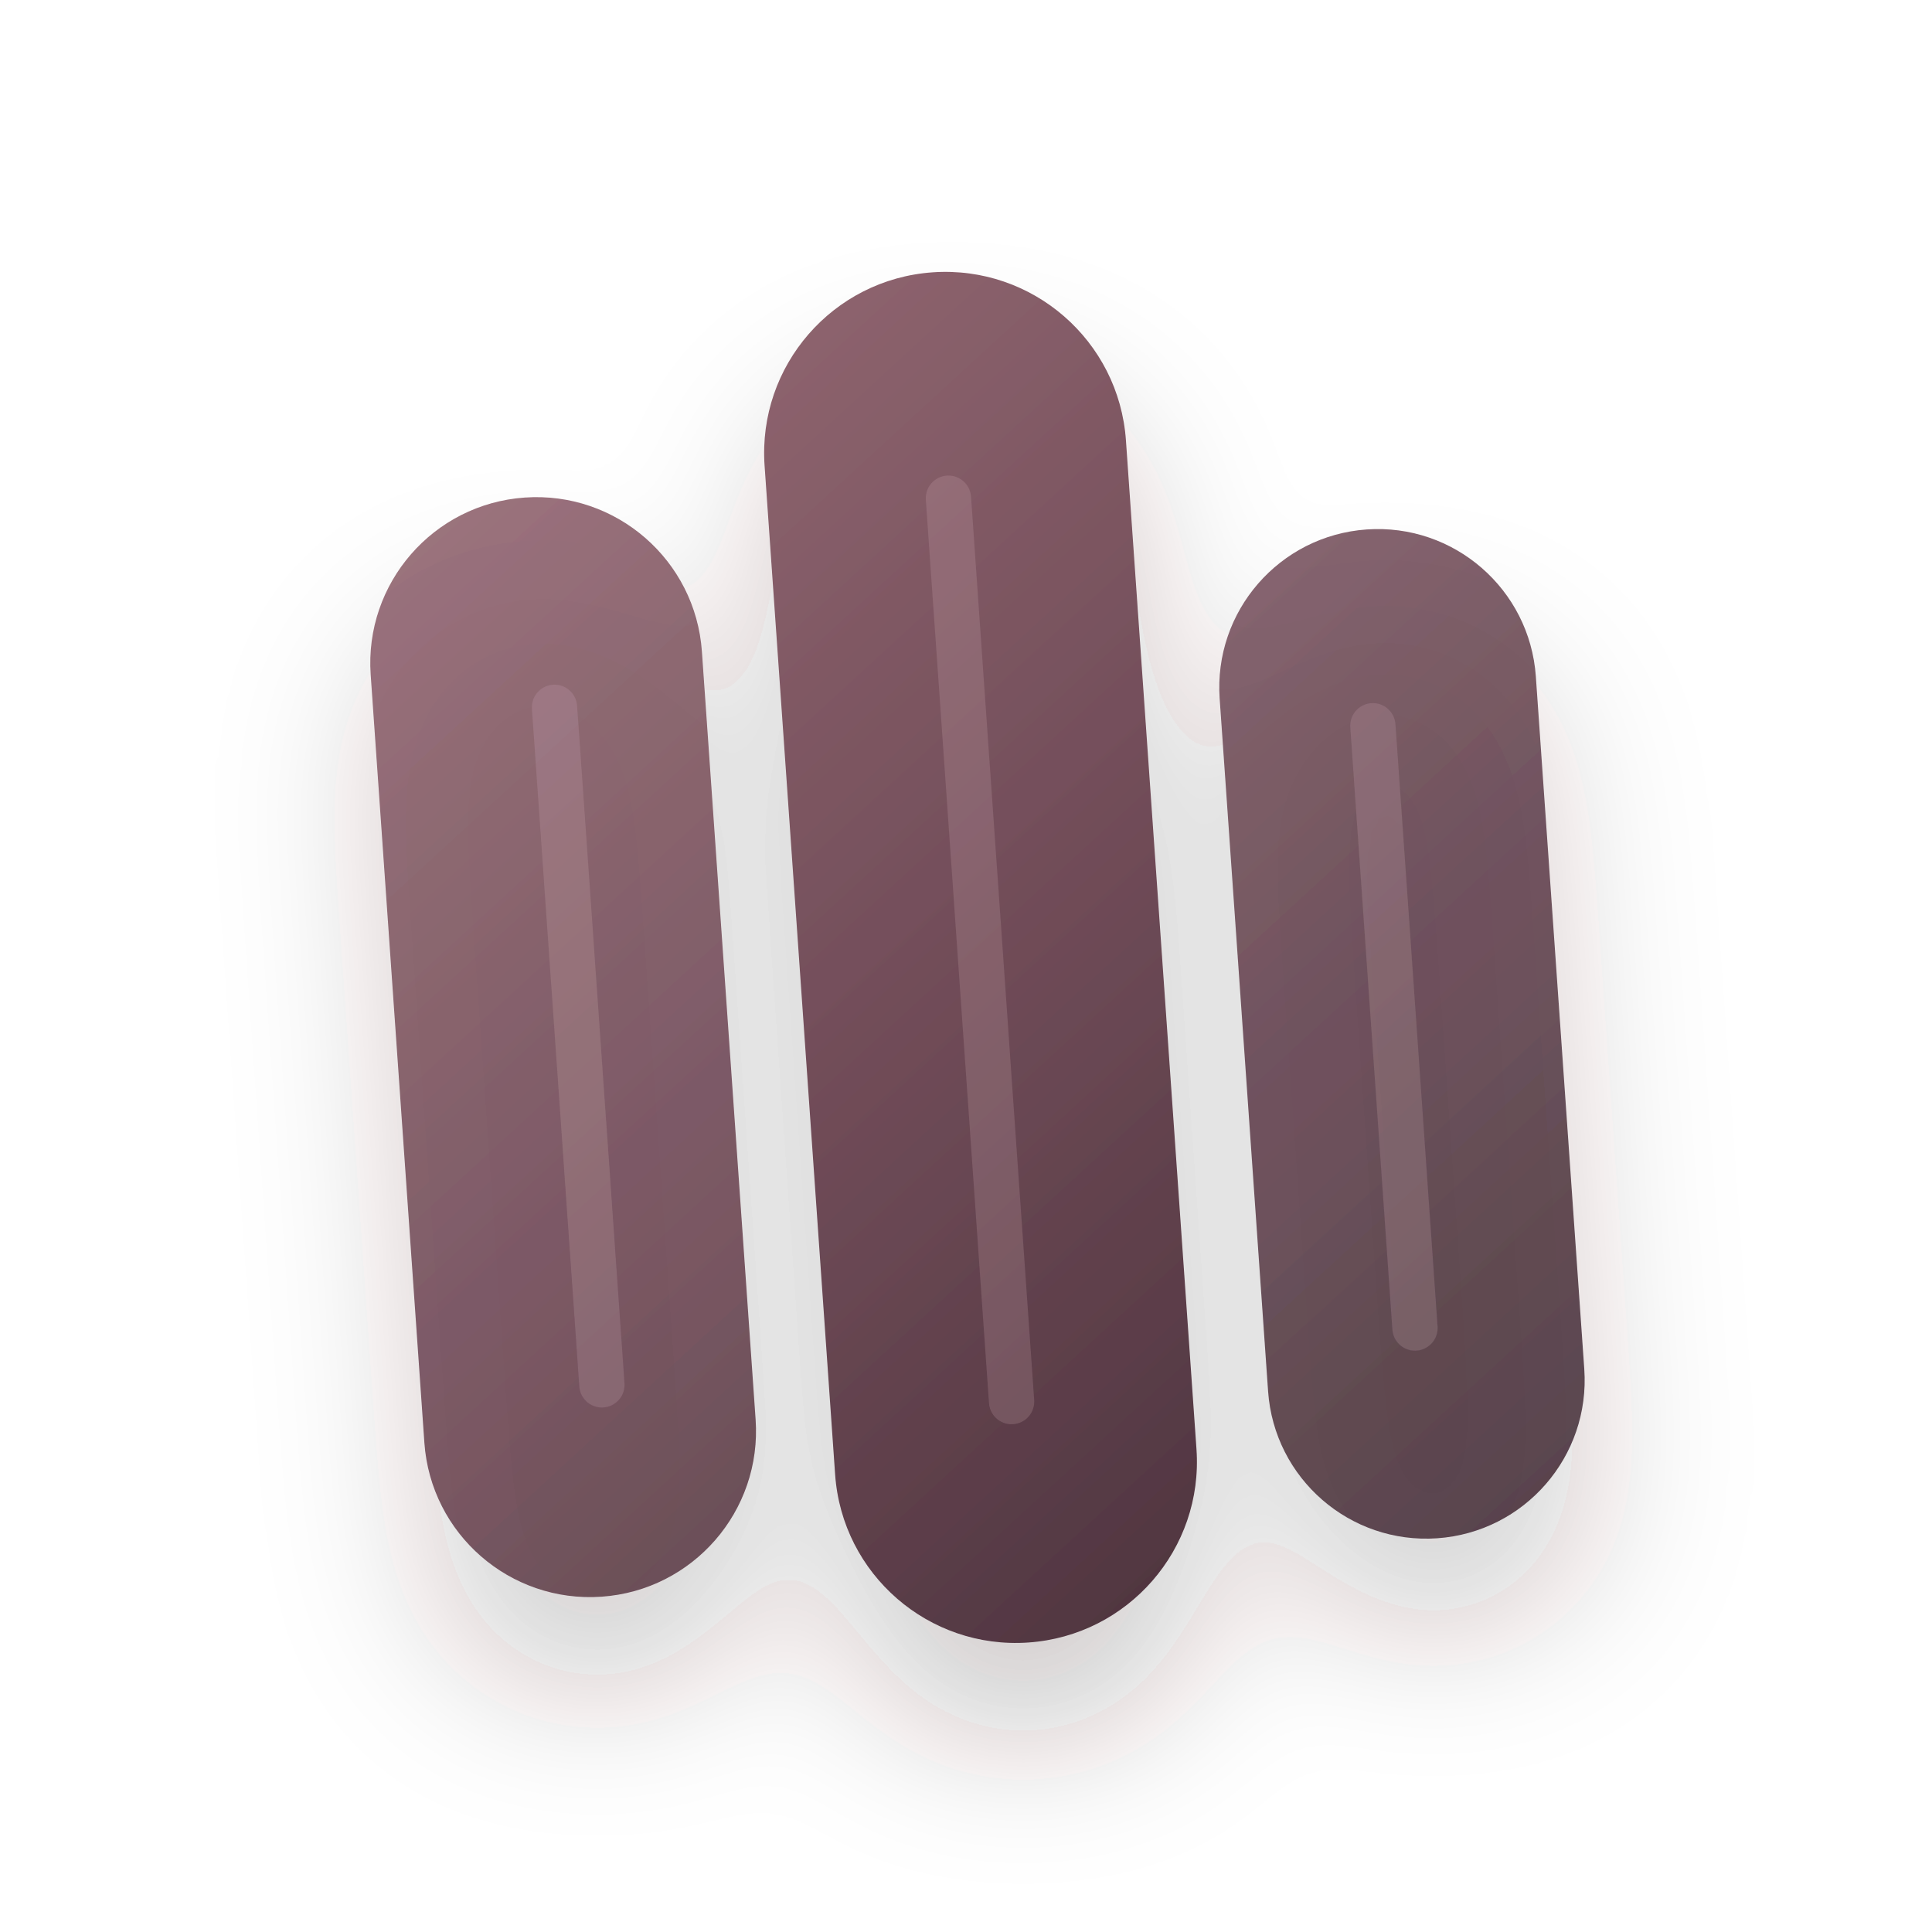
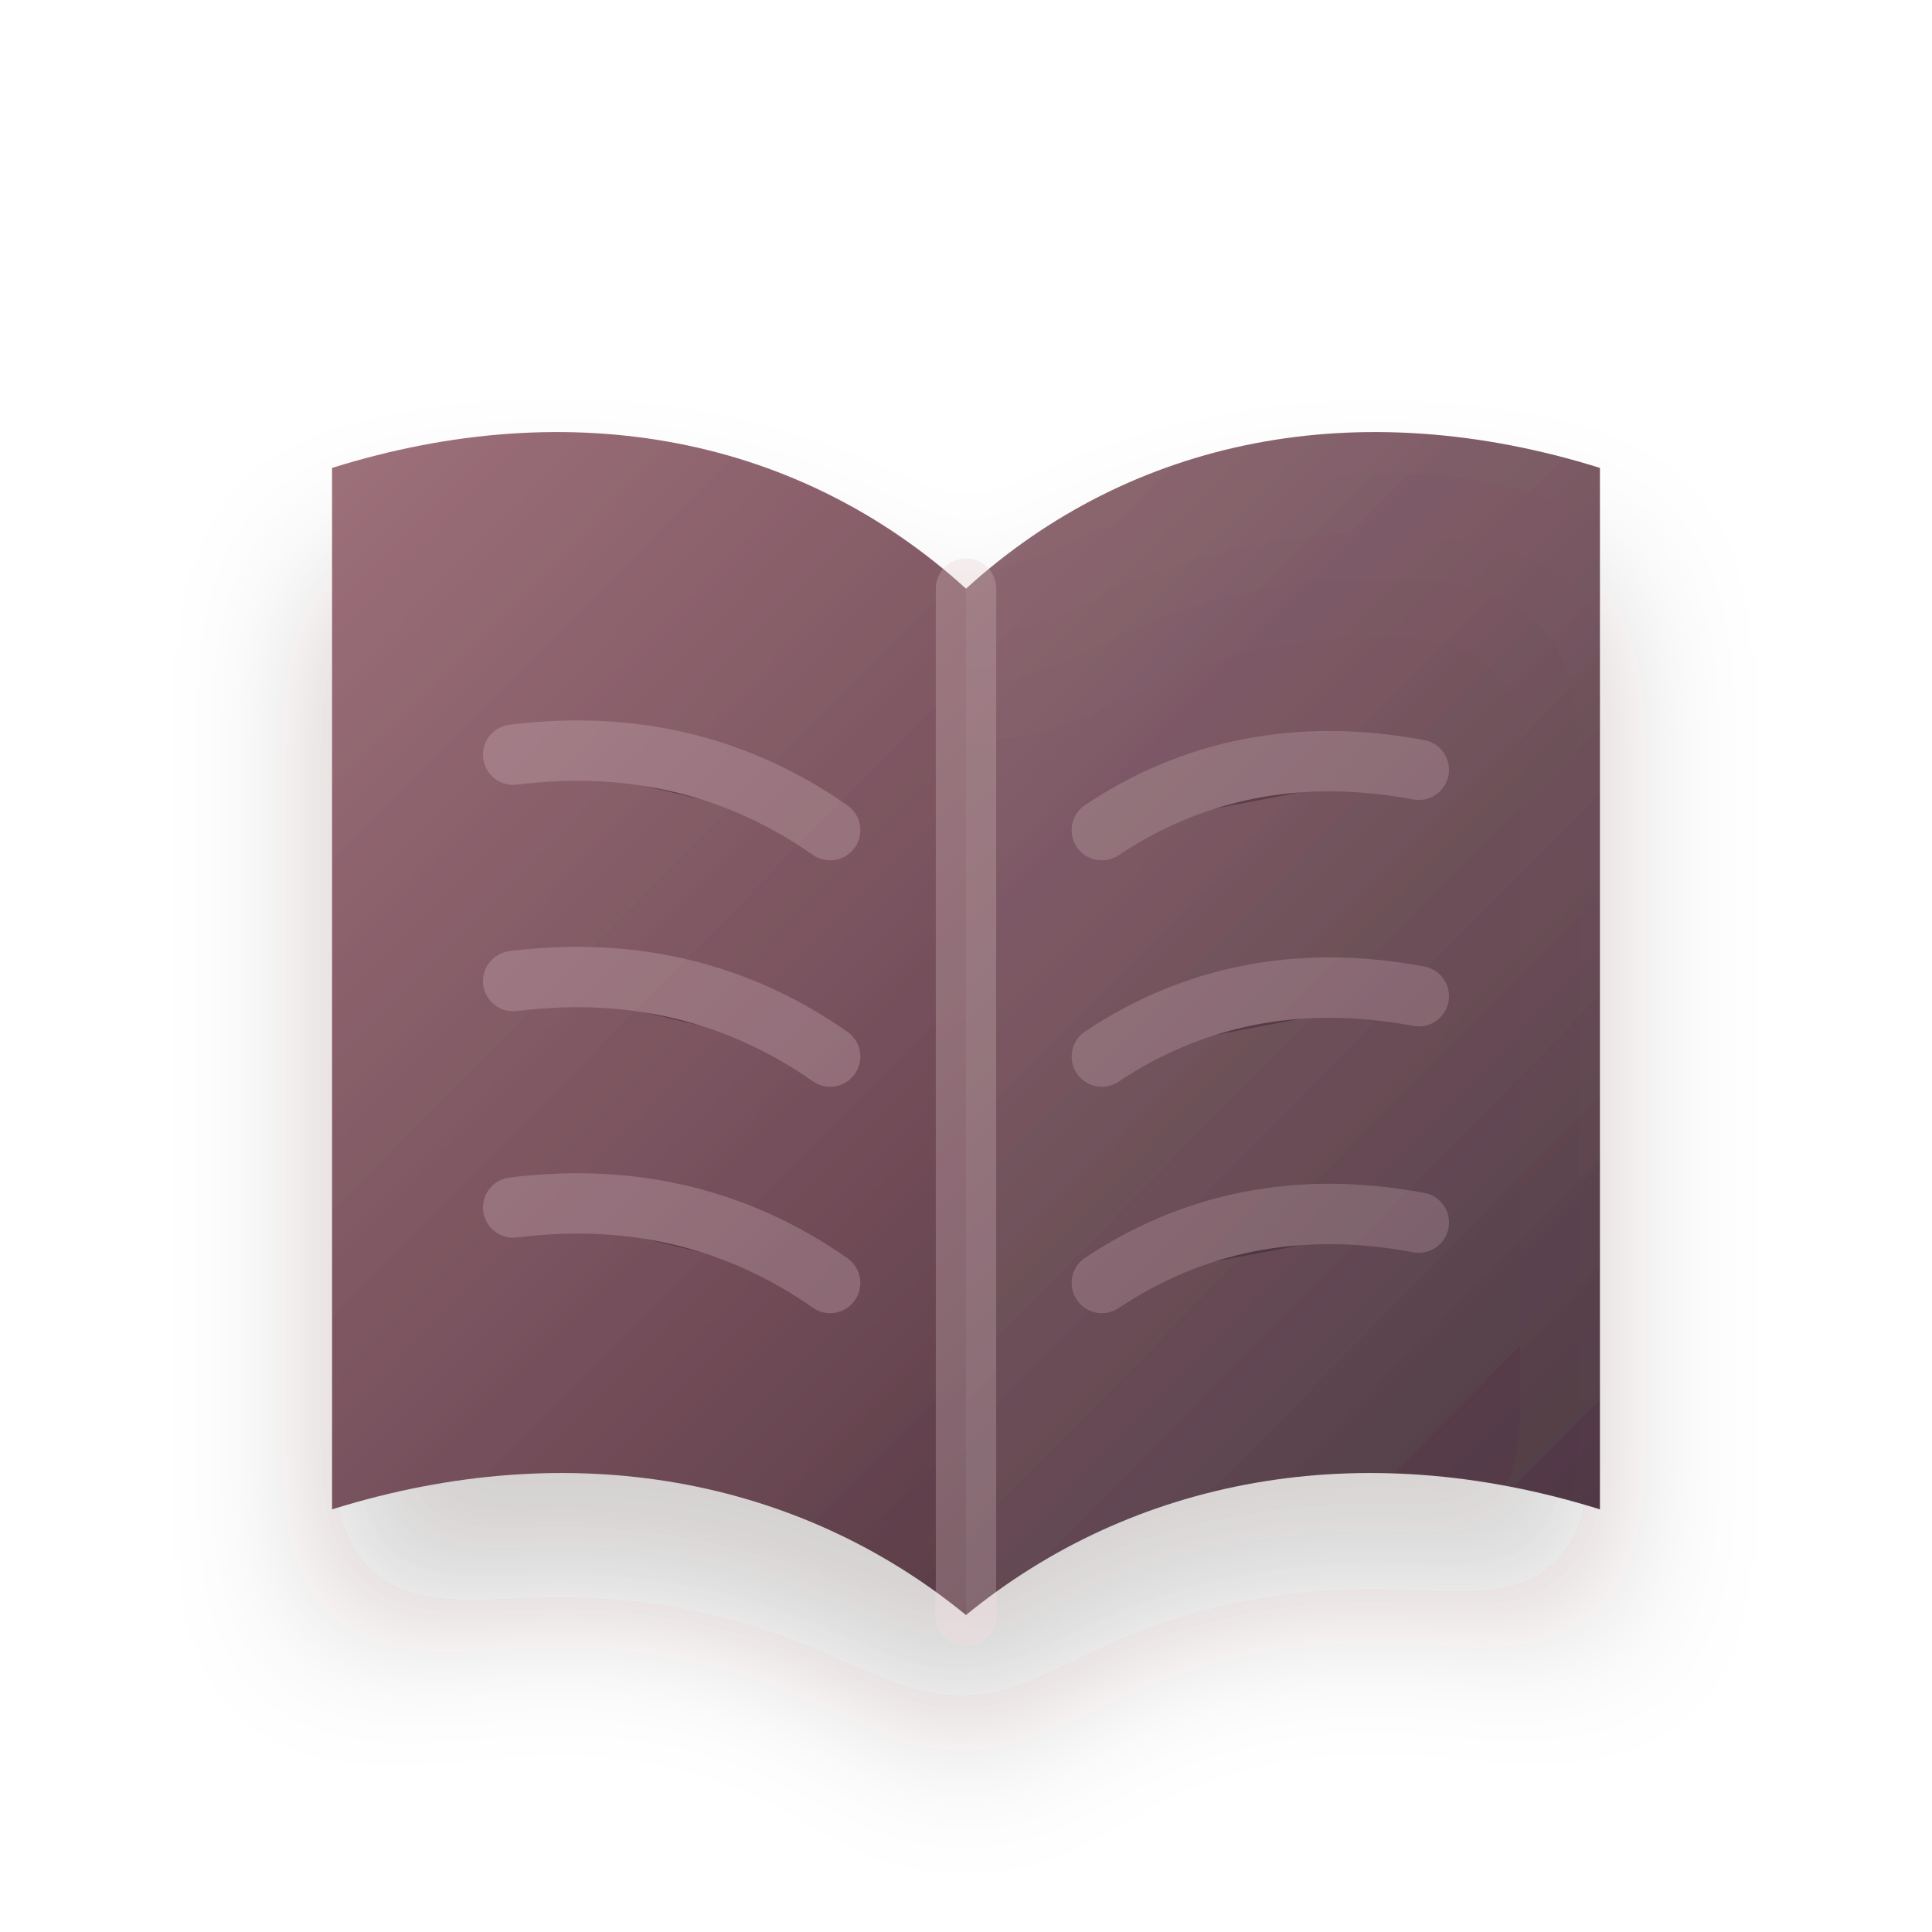
<svg xmlns="http://www.w3.org/2000/svg" width="128" height="128" viewBox="0 0 128 128" role="img" aria-label="phd icon">
  <defs>
-     <filter id="mark-shadow" x="-18%" y="-16%" width="136%" height="138%" color-interpolation-filters="sRGB">
-       <feDropShadow dx="0" dy="7" stdDeviation="5" flood-color="#33232a" flood-opacity=".22" />
+     <filter id="book-shadow" x="-16%" y="-14%" width="132%" height="136%" color-interpolation-filters="sRGB">
+       <feDropShadow dx="0" dy="8" stdDeviation="5" flood-color="#33232a" flood-opacity=".22" />
    </filter>
-     <linearGradient id="research-stack" x1="26" y1="17" x2="101" y2="111" gradientUnits="userSpaceOnUse">
+     <linearGradient id="thesis-book" x1="25" y1="27" x2="105" y2="106" gradientUnits="userSpaceOnUse">
      <stop stop-color="#9d707a" />
-       <stop offset=".52" stop-color="#6f4b57" />
+       <stop offset=".54" stop-color="#6f4b57" />
      <stop offset="1" stop-color="#3f2a34" />
    </linearGradient>
  </defs>
-   <g filter="url(#mark-shadow)" transform="rotate(-4 64 64)">
-     <rect x="26" y="31" width="22" height="73" rx="11" fill="url(#research-stack)" opacity=".92" />
-     <rect x="53" y="18" width="24" height="91" rx="12" fill="url(#research-stack)" />
-     <rect x="82" y="37" width="21" height="67" rx="10.5" fill="url(#research-stack)" opacity=".88" />
-     <path d="M38 45v45M65 33v60M92 50v40" stroke="#d7b3ba" stroke-width="3" stroke-linecap="round" opacity=".20" />
+   <g filter="url(#book-shadow)">
+     <path d="M22 31c16-5 31-2 42 8v68c-11-9-26-12-42-7V31Z" fill="url(#thesis-book)" />
+     <path d="M106 31c-16-5-31-2-42 8v68c11-9 26-12 42-7V31Z" fill="url(#thesis-book)" opacity=".92" />
+     <path d="M64 39v68" stroke="#dec1c6" stroke-width="4" stroke-linecap="round" opacity=".28" />
+     <path d="M34 50c8-1 15 .8 21 5M34 65c8-1 15 .8 21 5M34 80c8-1 15 .8 21 5" stroke="#dec1c6" stroke-width="4" stroke-linecap="round" opacity=".27" />
+     <path d="M73 55c6-4 13-5.5 21-4M73 70c6-4 13-5.5 21-4M73 85c6-4 13-5.5 21-4" stroke="#dec1c6" stroke-width="4" stroke-linecap="round" opacity=".24" />
  </g>
</svg>
